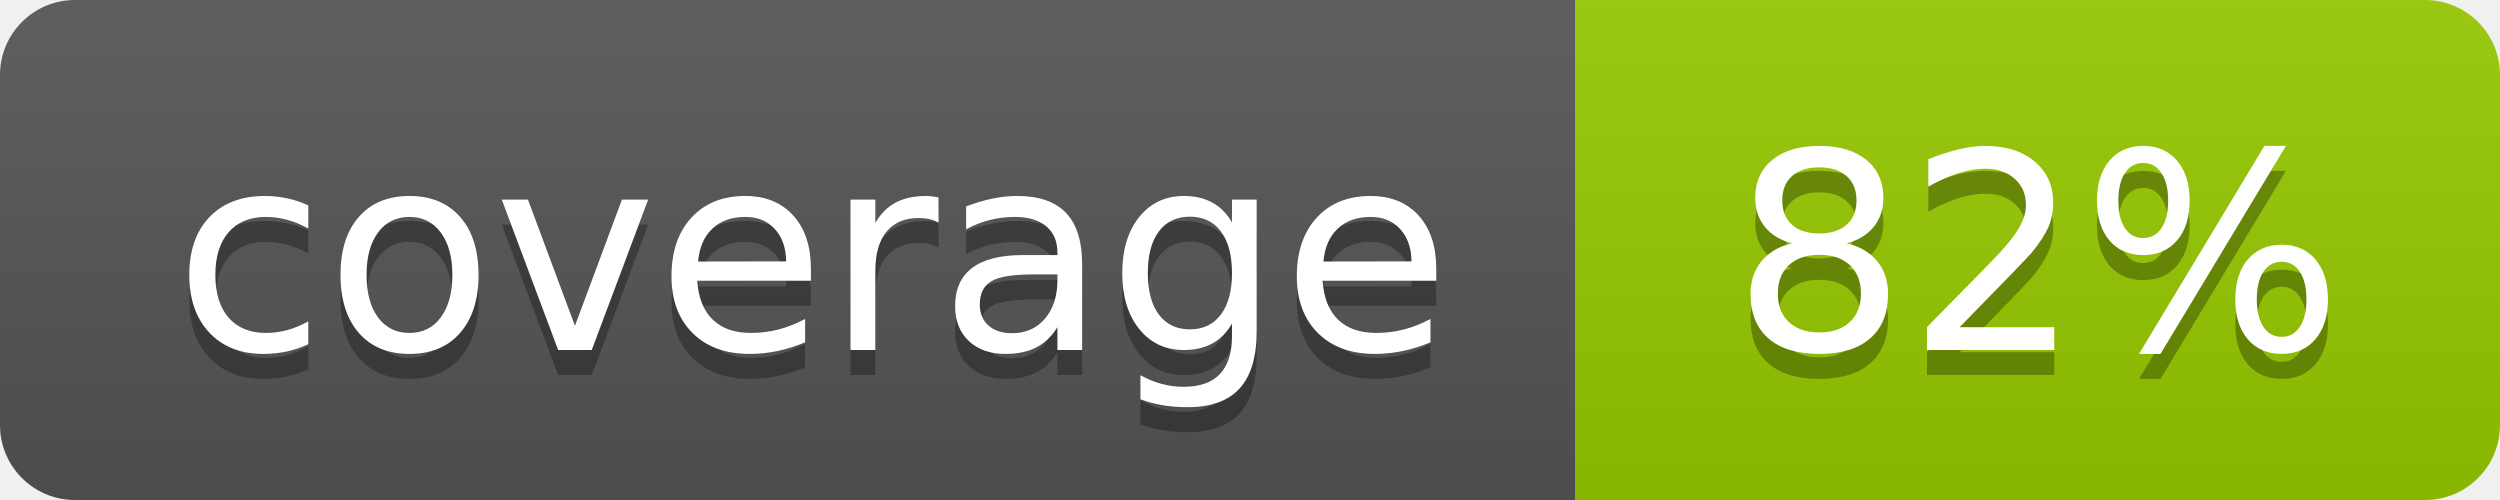
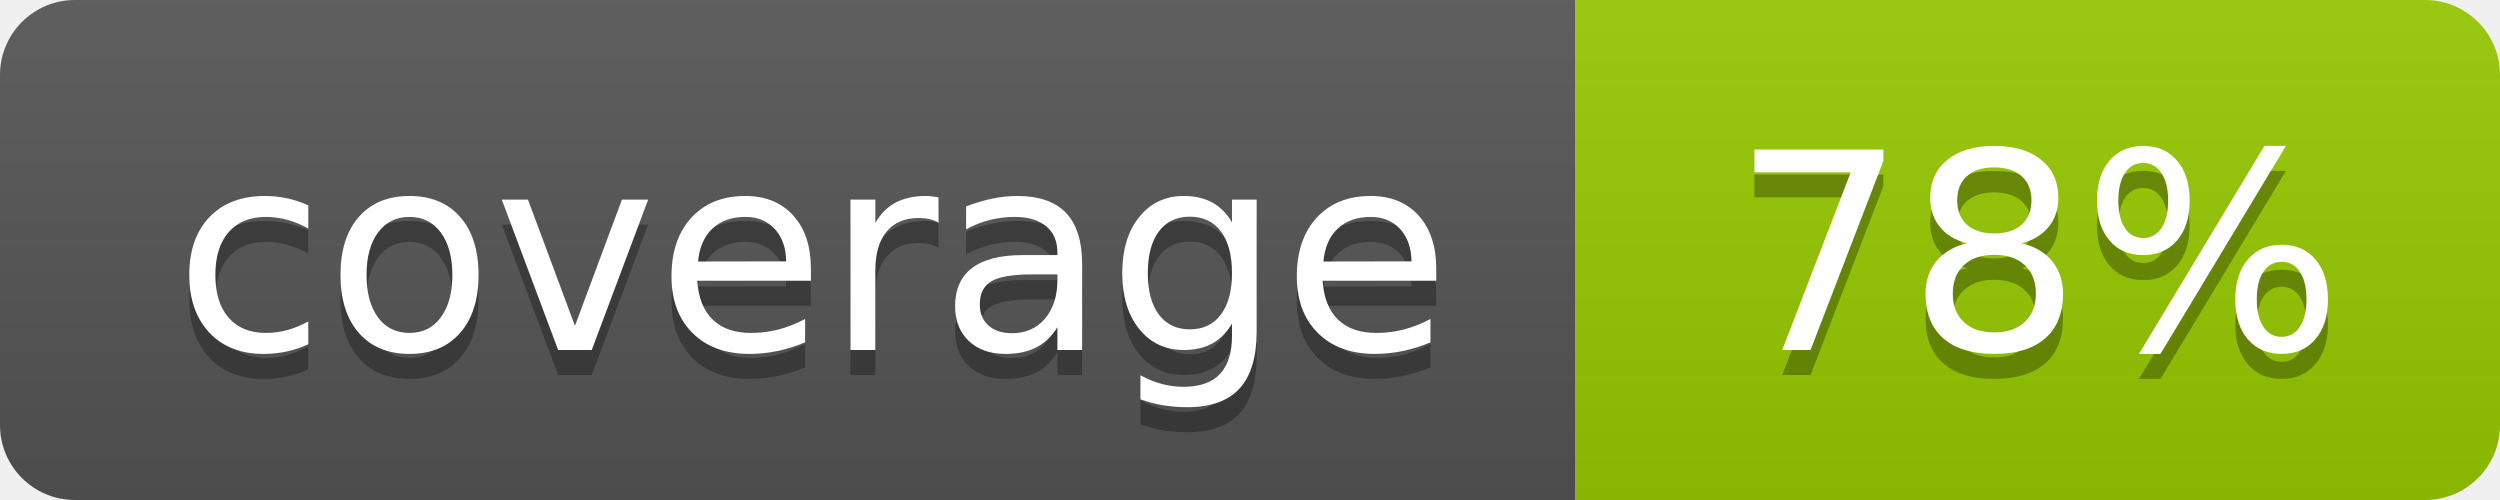
- <svg xmlns="http://www.w3.org/2000/svg" width="100" height="20" role="img" aria-label="coverage: 82%">
+ <svg xmlns="http://www.w3.org/2000/svg" width="100" height="20" role="img" aria-label="coverage: 78%">
  <linearGradient id="s" x2="0" y2="100%">
    <stop offset="0" stop-color="#bbb" stop-opacity=".1" />
    <stop offset="1" stop-opacity=".1" />
  </linearGradient>
  <clipPath id="r">
    <rect width="100" height="20" rx="3" fill="#fff" />
  </clipPath>
  <g clip-path="url(#r)">
    <rect width="63" height="20" fill="#555" />
    <rect x="63" width="37" height="20" fill="#97CA00" />
    <rect width="100" height="20" fill="url(#s)" />
  </g>
  <g fill="#fff" text-anchor="middle" font-family="Verdana,Geneva,DejaVu Sans,sans-serif" text-rendering="geometricPrecision" font-size="110">
    <text aria-hidden="true" x="325" y="150" fill="#010101" fill-opacity=".3" transform="scale(.1)" textLength="530">coverage</text>
    <text x="325" y="140" transform="scale(.1)" fill="#fff" textLength="530">coverage</text>
-     <text aria-hidden="true" x="815" y="150" fill="#010101" fill-opacity=".3" transform="scale(.1)" textLength="220">82%</text>
-     <text x="815" y="140" transform="scale(.1)" fill="#fff" textLength="220">82%</text>
+     <text aria-hidden="true" x="815" y="150" fill="#010101" fill-opacity=".3" transform="scale(.1)" textLength="220">78%</text>
+     <text x="815" y="140" transform="scale(.1)" fill="#fff" textLength="220">78%</text>
  </g>
</svg>
